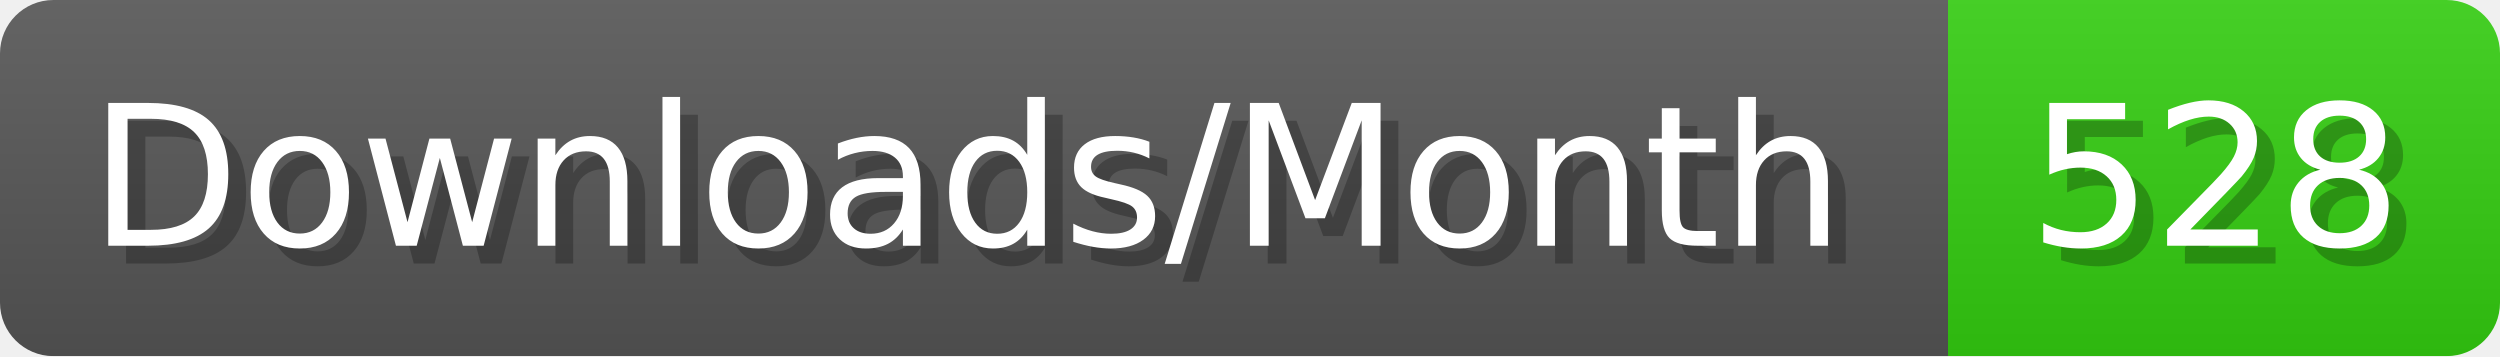
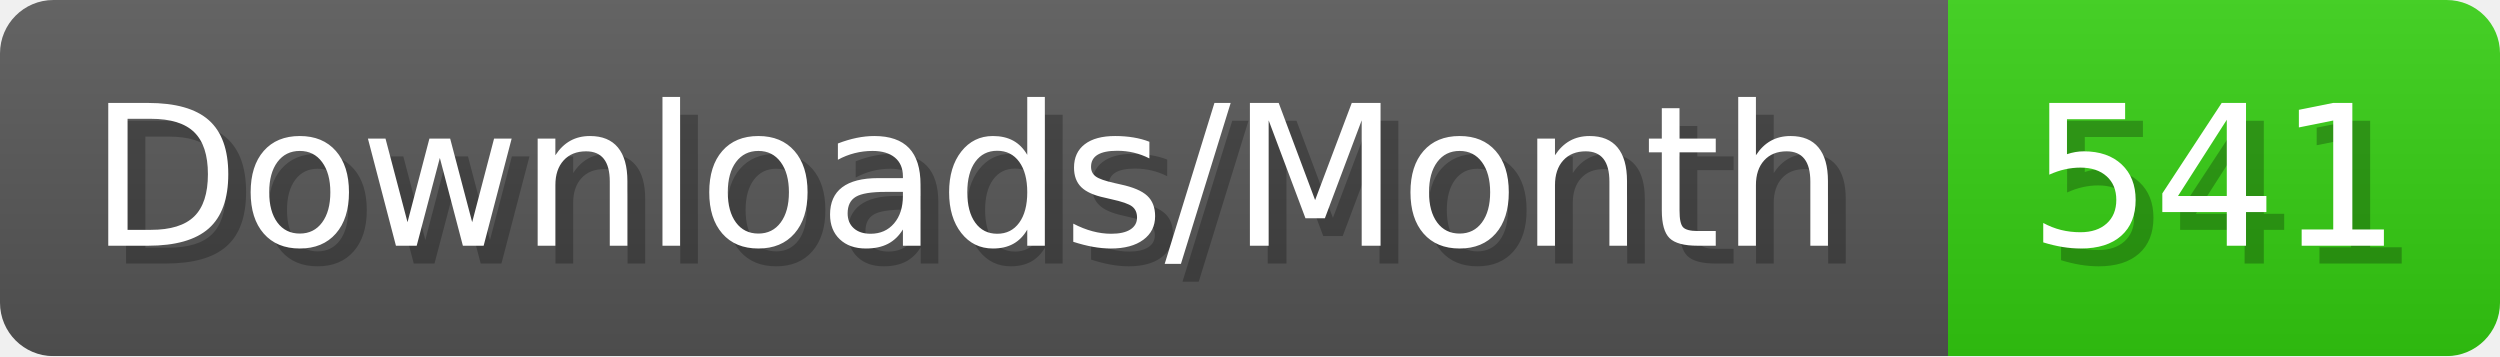
- <svg xmlns="http://www.w3.org/2000/svg" width="140.4" height="20" viewBox="0 0 1404 200" role="img" aria-label="Downloads/Month: 528">
+ <svg xmlns="http://www.w3.org/2000/svg" width="140.4" height="20" viewBox="0 0 1404 200" role="img" aria-label="Downloads/Month: 541">
  <linearGradient id="YlXUI" x2="0" y2="100%">
    <stop offset="0" stop-opacity=".1" stop-color="#EEE" />
    <stop offset="1" stop-opacity=".1" />
  </linearGradient>
  <mask id="JHhop">
    <rect width="1404" height="200" rx="30" fill="#FFF" />
  </mask>
  <g mask="url(#JHhop)">
    <rect width="1094" height="200" fill="#555" />
    <rect width="310" height="200" fill="#3C1" x="1094" />
    <rect width="1404" height="200" fill="url(#YlXUI)" />
  </g>
  <g aria-hidden="true" fill="#fff" text-anchor="start" font-family="Verdana,DejaVu Sans,sans-serif" font-size="110">
    <text x="60" y="148" textLength="994" fill="#000" opacity="0.25">Downloads/Month</text>
    <text x="50" y="138" textLength="994">Downloads/Month</text>
-     <text x="1149" y="148" textLength="210" fill="#000" opacity="0.25">528</text>
-     <text x="1139" y="138" textLength="210">528</text>
+     <text x="1149" y="148" textLength="210" fill="#000" opacity="0.25">541</text>
+     <text x="1139" y="138" textLength="210">541</text>
  </g>
</svg>
